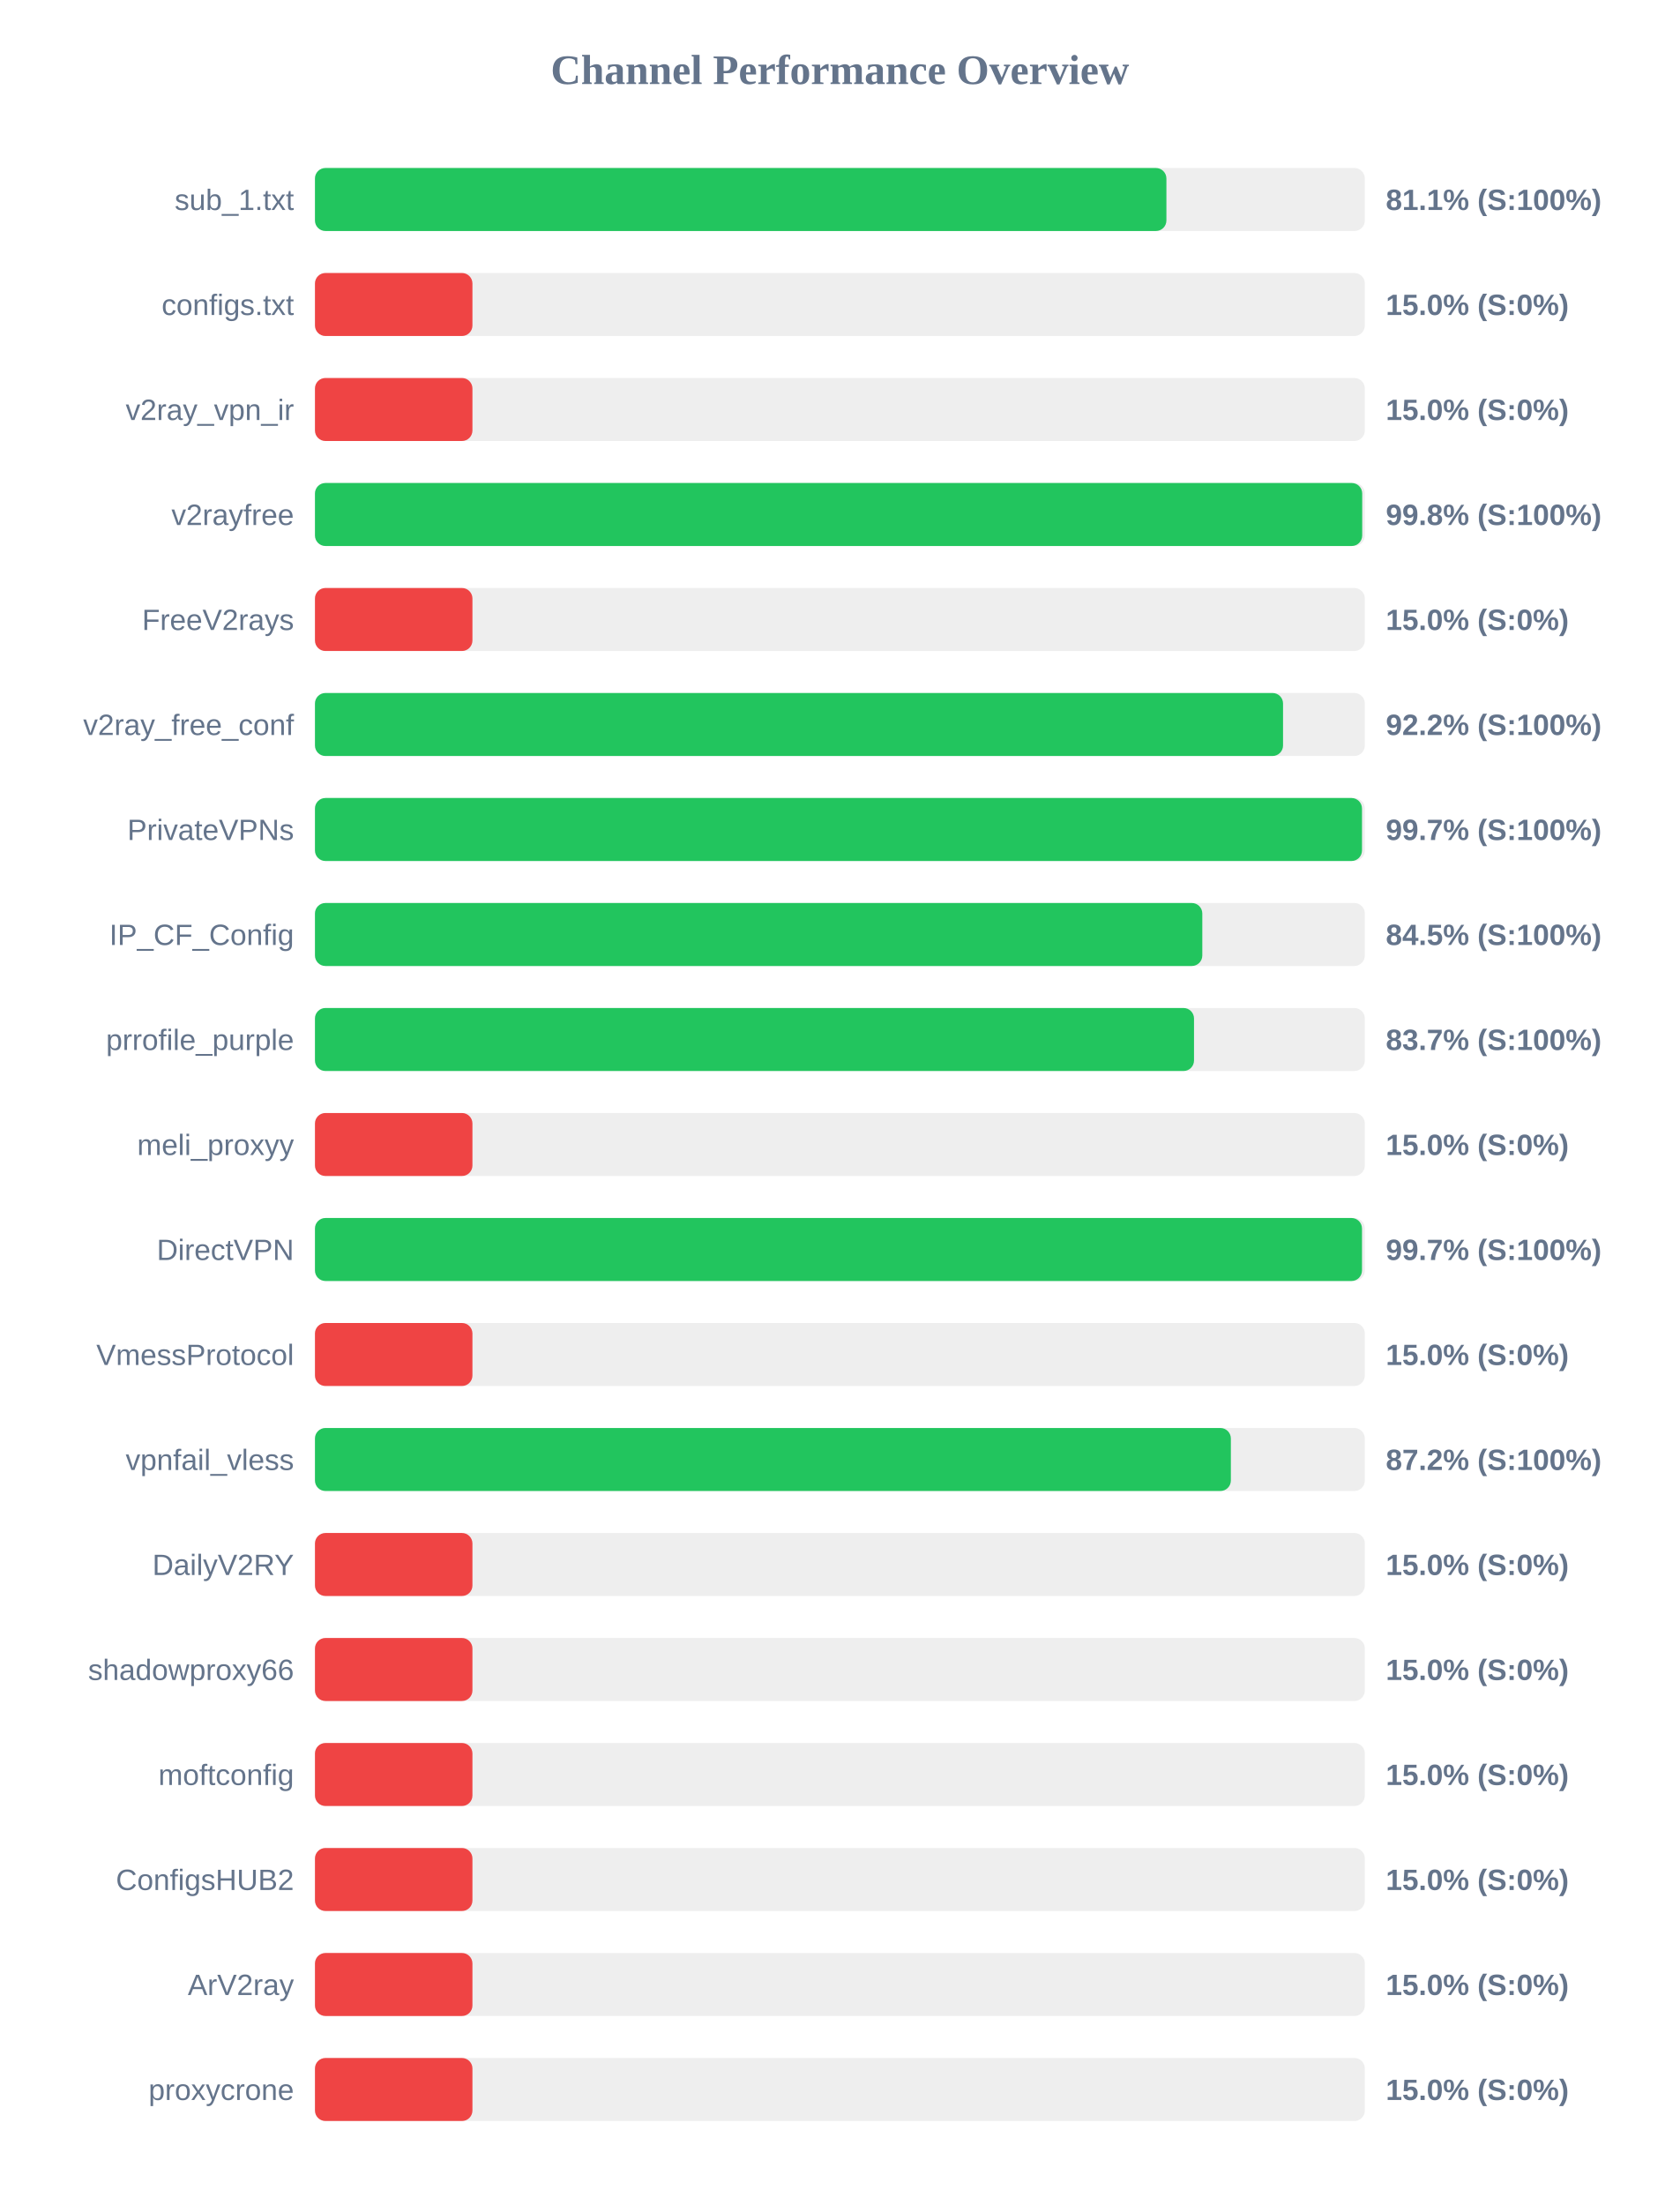
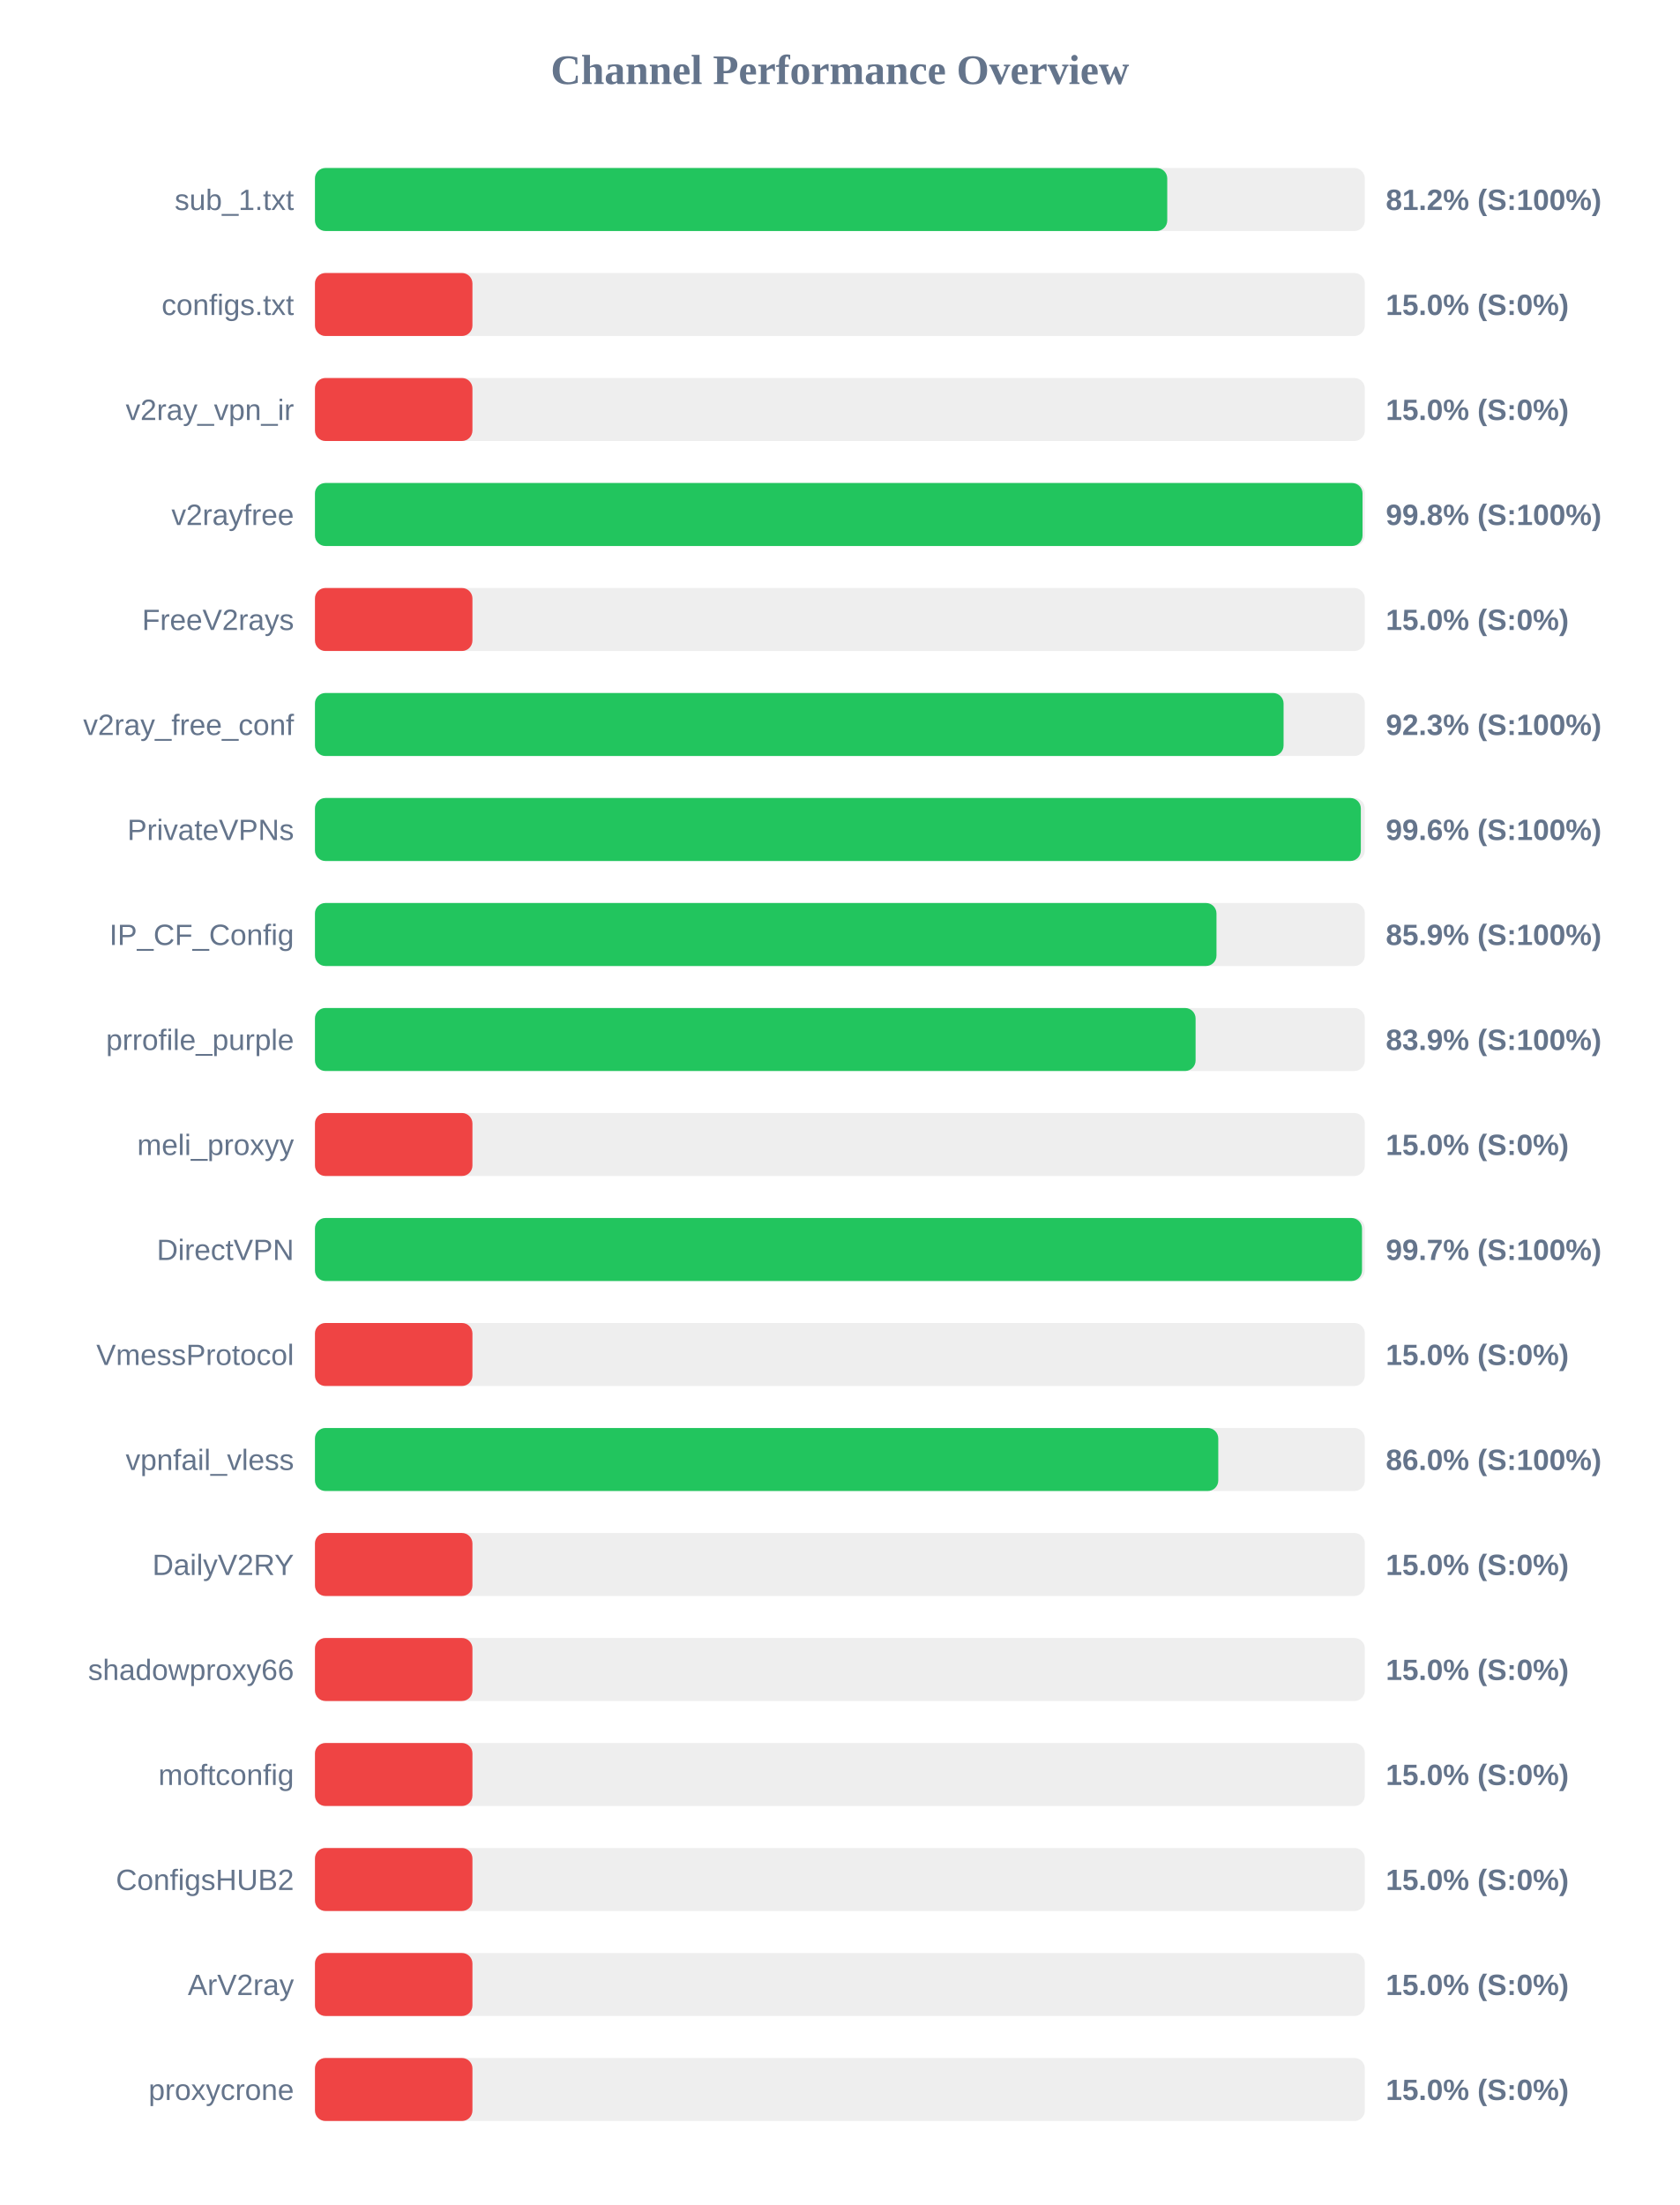
<svg xmlns="http://www.w3.org/2000/svg" width="800" height="1050" version="1.1">
  <style>
        .row { font: 14px Arial; fill: #64748b; }
        .score { font: bold 14px Arial; fill: #64748b; }
    </style>
  <text x="400" y="40" text-anchor="middle" font-size="20px" font-weight="bold" fill="#64748b">Channel Performance Overview</text>
  <rect x="150" y="80" width="500" height="30" fill="#eee" rx="5" />
-   <rect x="150" y="80" width="405.5" height="30" fill="#22c55e" rx="5" />
+   <rect x="150" y="80" width="405.9" height="30" fill="#22c55e" rx="5" />
  <text x="140" y="100" text-anchor="end" class="row">sub_1.txt</text>
-   <text x="660" y="100" text-anchor="start" class="score">81.1% (S:100%)</text>
+   <text x="660" y="100" text-anchor="start" class="score">81.2% (S:100%)</text>
  <rect x="150" y="130" width="500" height="30" fill="#eee" rx="5" />
  <rect x="150" y="130" width="75.0" height="30" fill="#ef4444" rx="5" />
  <text x="140" y="150" text-anchor="end" class="row">configs.txt</text>
  <text x="660" y="150" text-anchor="start" class="score">15.0% (S:0%)</text>
  <rect x="150" y="180" width="500" height="30" fill="#eee" rx="5" />
  <rect x="150" y="180" width="75.0" height="30" fill="#ef4444" rx="5" />
  <text x="140" y="200" text-anchor="end" class="row">v2ray_vpn_ir</text>
  <text x="660" y="200" text-anchor="start" class="score">15.0% (S:0%)</text>
  <rect x="150" y="230" width="500" height="30" fill="#eee" rx="5" />
-   <rect x="150" y="230" width="498.75" height="30" fill="#22c55e" rx="5" />
+   <rect x="150" y="230" width="498.9" height="30" fill="#22c55e" rx="5" />
  <text x="140" y="250" text-anchor="end" class="row">v2rayfree</text>
  <text x="660" y="250" text-anchor="start" class="score">99.8% (S:100%)</text>
  <rect x="150" y="280" width="500" height="30" fill="#eee" rx="5" />
  <rect x="150" y="280" width="75.0" height="30" fill="#ef4444" rx="5" />
  <text x="140" y="300" text-anchor="end" class="row">FreeV2rays</text>
  <text x="660" y="300" text-anchor="start" class="score">15.0% (S:0%)</text>
  <rect x="150" y="330" width="500" height="30" fill="#eee" rx="5" />
-   <rect x="150" y="330" width="461.05" height="30" fill="#22c55e" rx="5" />
+   <rect x="150" y="330" width="461.3" height="30" fill="#22c55e" rx="5" />
  <text x="140" y="350" text-anchor="end" class="row">v2ray_free_conf</text>
-   <text x="660" y="350" text-anchor="start" class="score">92.2% (S:100%)</text>
+   <text x="660" y="350" text-anchor="start" class="score">92.3% (S:100%)</text>
  <rect x="150" y="380" width="500" height="30" fill="#eee" rx="5" />
-   <rect x="150" y="380" width="498.65" height="30" fill="#22c55e" rx="5" />
+   <rect x="150" y="380" width="498.1" height="30" fill="#22c55e" rx="5" />
  <text x="140" y="400" text-anchor="end" class="row">PrivateVPNs</text>
-   <text x="660" y="400" text-anchor="start" class="score">99.7% (S:100%)</text>
+   <text x="660" y="400" text-anchor="start" class="score">99.6% (S:100%)</text>
  <rect x="150" y="430" width="500" height="30" fill="#eee" rx="5" />
-   <rect x="150" y="430" width="422.6" height="30" fill="#22c55e" rx="5" />
+   <rect x="150" y="430" width="429.35" height="30" fill="#22c55e" rx="5" />
  <text x="140" y="450" text-anchor="end" class="row">IP_CF_Config</text>
-   <text x="660" y="450" text-anchor="start" class="score">84.5% (S:100%)</text>
+   <text x="660" y="450" text-anchor="start" class="score">85.9% (S:100%)</text>
  <rect x="150" y="480" width="500" height="30" fill="#eee" rx="5" />
-   <rect x="150" y="480" width="418.65" height="30" fill="#22c55e" rx="5" />
+   <rect x="150" y="480" width="419.4" height="30" fill="#22c55e" rx="5" />
  <text x="140" y="500" text-anchor="end" class="row">prrofile_purple</text>
-   <text x="660" y="500" text-anchor="start" class="score">83.7% (S:100%)</text>
+   <text x="660" y="500" text-anchor="start" class="score">83.9% (S:100%)</text>
  <rect x="150" y="530" width="500" height="30" fill="#eee" rx="5" />
  <rect x="150" y="530" width="75.0" height="30" fill="#ef4444" rx="5" />
  <text x="140" y="550" text-anchor="end" class="row">meli_proxyy</text>
  <text x="660" y="550" text-anchor="start" class="score">15.0% (S:0%)</text>
  <rect x="150" y="580" width="500" height="30" fill="#eee" rx="5" />
  <rect x="150" y="580" width="498.65" height="30" fill="#22c55e" rx="5" />
  <text x="140" y="600" text-anchor="end" class="row">DirectVPN</text>
  <text x="660" y="600" text-anchor="start" class="score">99.7% (S:100%)</text>
  <rect x="150" y="630" width="500" height="30" fill="#eee" rx="5" />
  <rect x="150" y="630" width="75.0" height="30" fill="#ef4444" rx="5" />
  <text x="140" y="650" text-anchor="end" class="row">VmessProtocol</text>
  <text x="660" y="650" text-anchor="start" class="score">15.0% (S:0%)</text>
  <rect x="150" y="680" width="500" height="30" fill="#eee" rx="5" />
-   <rect x="150" y="680" width="436.2" height="30" fill="#22c55e" rx="5" />
+   <rect x="150" y="680" width="430.2" height="30" fill="#22c55e" rx="5" />
  <text x="140" y="700" text-anchor="end" class="row">vpnfail_vless</text>
-   <text x="660" y="700" text-anchor="start" class="score">87.2% (S:100%)</text>
+   <text x="660" y="700" text-anchor="start" class="score">86.0% (S:100%)</text>
  <rect x="150" y="730" width="500" height="30" fill="#eee" rx="5" />
  <rect x="150" y="730" width="75.0" height="30" fill="#ef4444" rx="5" />
  <text x="140" y="750" text-anchor="end" class="row">DailyV2RY</text>
  <text x="660" y="750" text-anchor="start" class="score">15.0% (S:0%)</text>
  <rect x="150" y="780" width="500" height="30" fill="#eee" rx="5" />
  <rect x="150" y="780" width="75.0" height="30" fill="#ef4444" rx="5" />
  <text x="140" y="800" text-anchor="end" class="row">shadowproxy66</text>
  <text x="660" y="800" text-anchor="start" class="score">15.0% (S:0%)</text>
  <rect x="150" y="830" width="500" height="30" fill="#eee" rx="5" />
  <rect x="150" y="830" width="75.0" height="30" fill="#ef4444" rx="5" />
  <text x="140" y="850" text-anchor="end" class="row">moftconfig</text>
  <text x="660" y="850" text-anchor="start" class="score">15.0% (S:0%)</text>
  <rect x="150" y="880" width="500" height="30" fill="#eee" rx="5" />
  <rect x="150" y="880" width="75.0" height="30" fill="#ef4444" rx="5" />
  <text x="140" y="900" text-anchor="end" class="row">ConfigsHUB2</text>
  <text x="660" y="900" text-anchor="start" class="score">15.0% (S:0%)</text>
  <rect x="150" y="930" width="500" height="30" fill="#eee" rx="5" />
  <rect x="150" y="930" width="75.0" height="30" fill="#ef4444" rx="5" />
  <text x="140" y="950" text-anchor="end" class="row">ArV2ray</text>
  <text x="660" y="950" text-anchor="start" class="score">15.0% (S:0%)</text>
  <rect x="150" y="980" width="500" height="30" fill="#eee" rx="5" />
  <rect x="150" y="980" width="75.0" height="30" fill="#ef4444" rx="5" />
  <text x="140" y="1000" text-anchor="end" class="row">proxycrone</text>
  <text x="660" y="1000" text-anchor="start" class="score">15.0% (S:0%)</text>
</svg>
